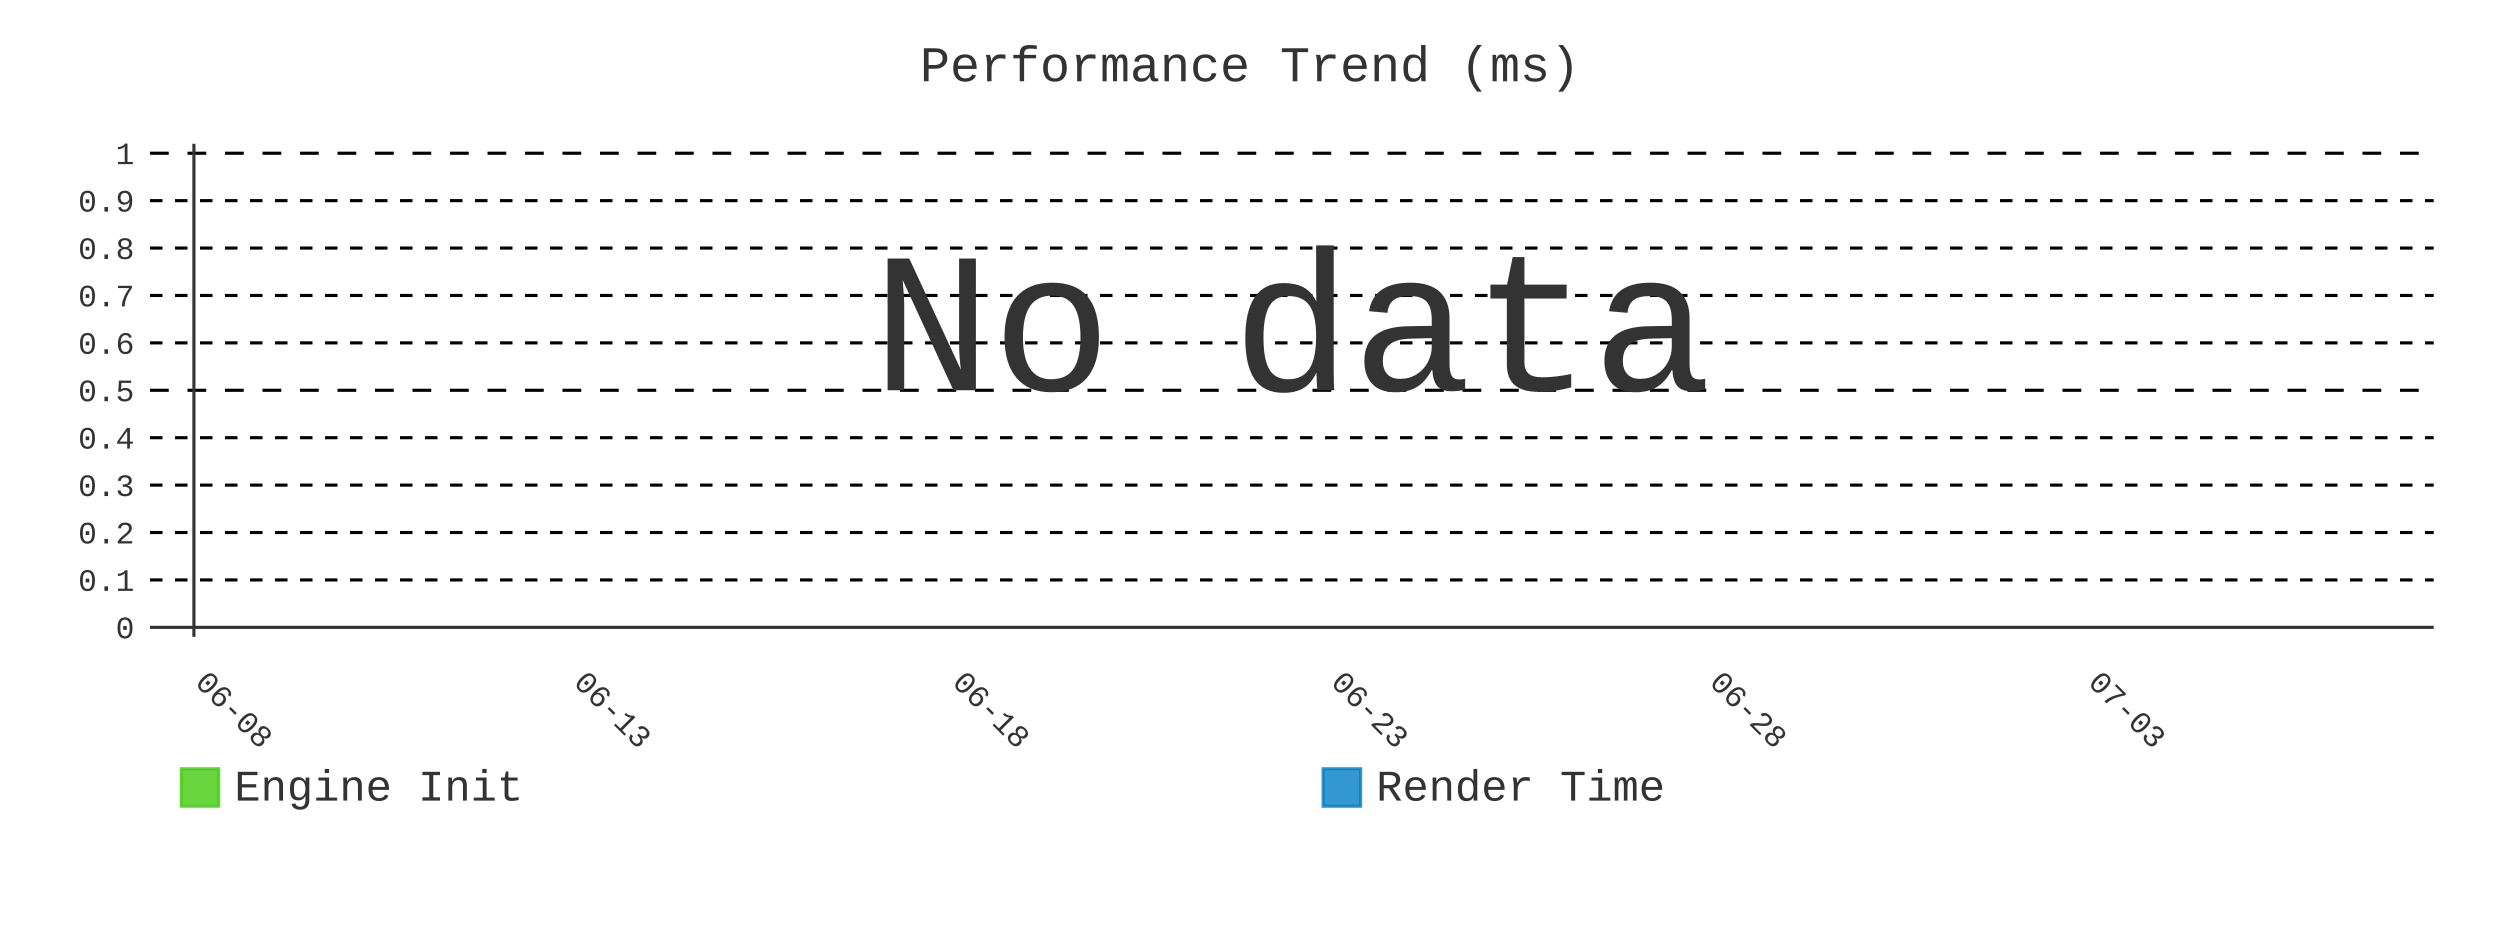
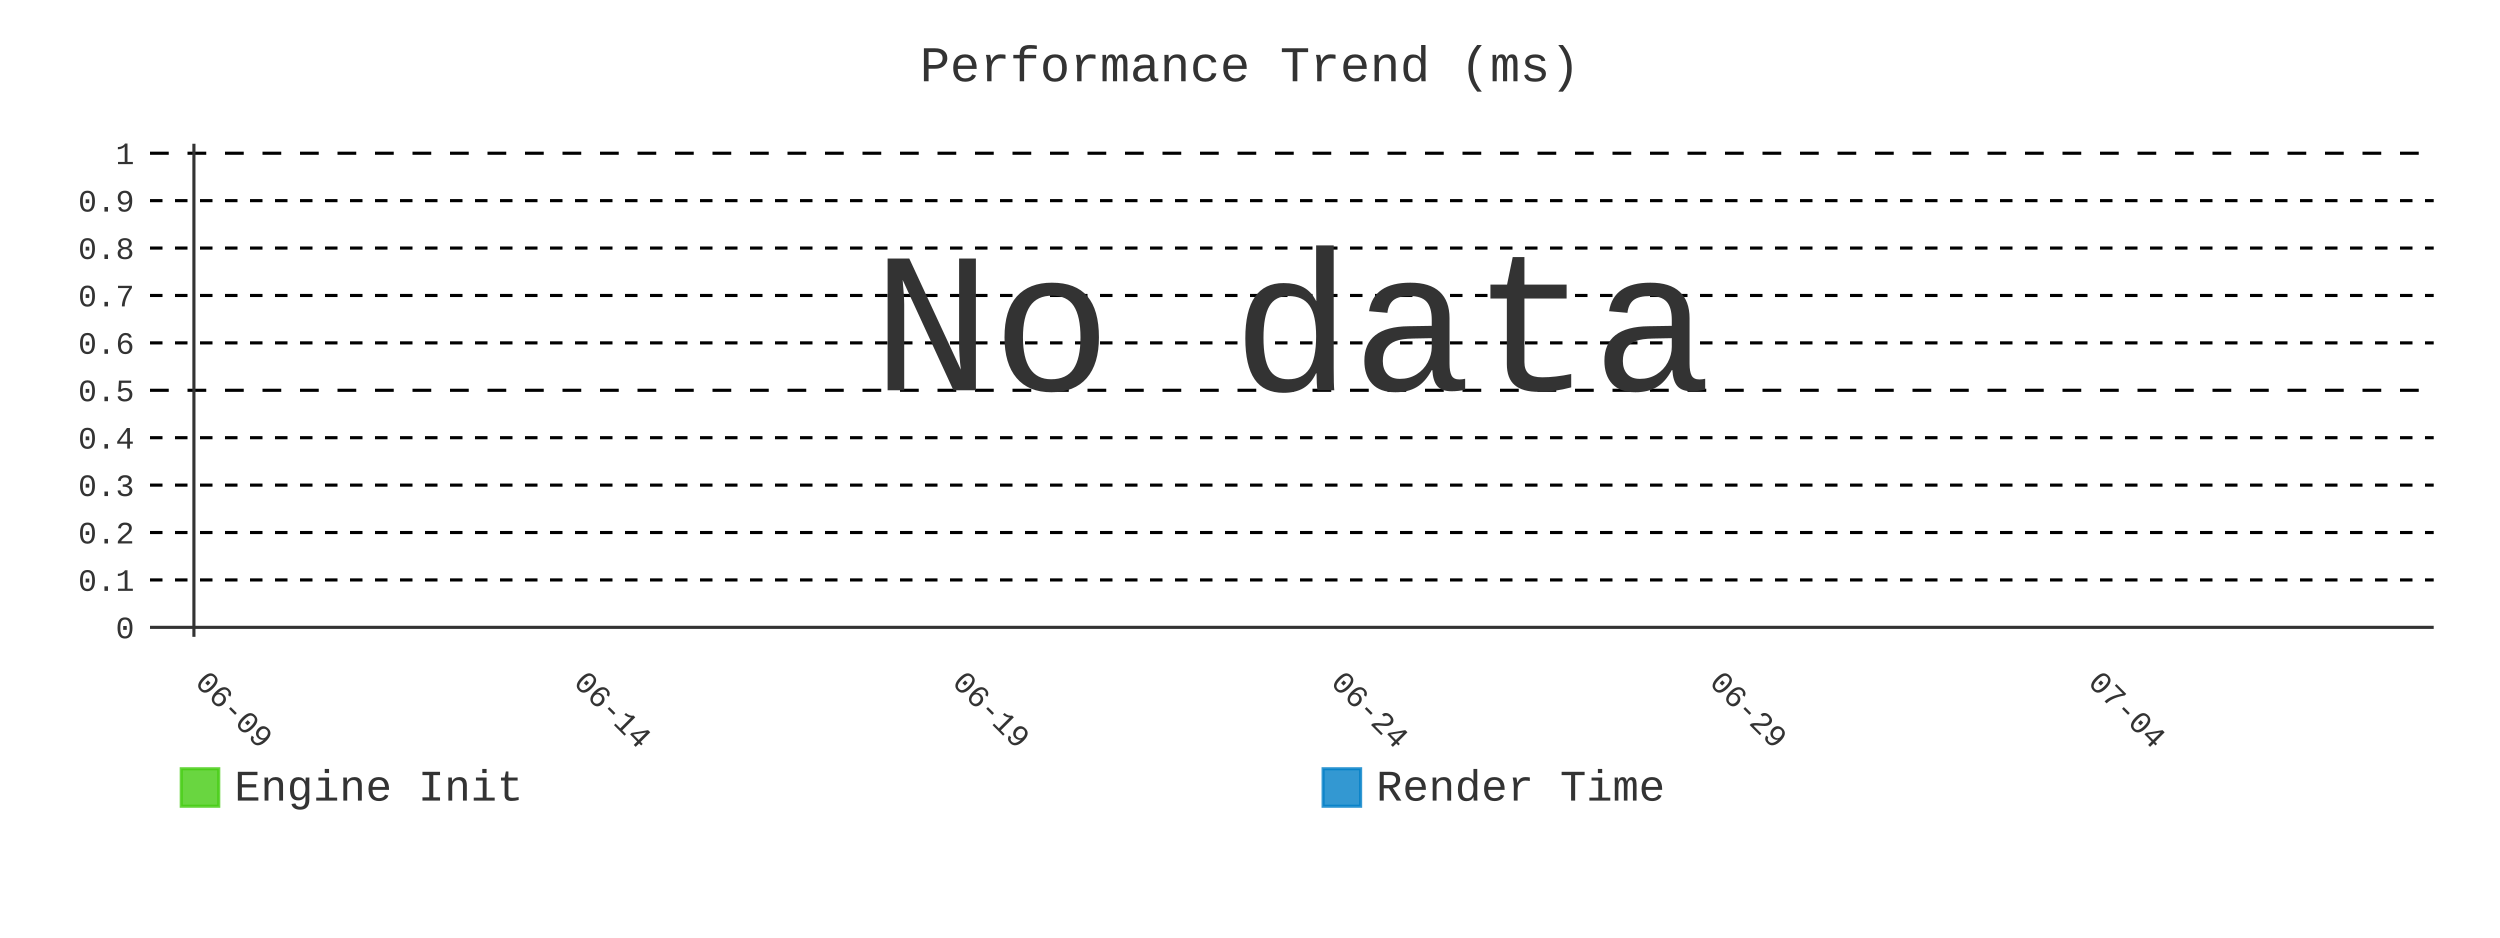
- <svg xmlns="http://www.w3.org/2000/svg" id="chart-f7c0bb6e-9721-40f0-b319-19f3d259e54a" class="pygal-chart" viewBox="0 0 800 300">
+ <svg xmlns="http://www.w3.org/2000/svg" id="chart-66239b46-5c34-4b31-a9f0-8377cc1028ee" class="pygal-chart" viewBox="0 0 800 300">
  <defs>
-     <style type="text/css">#chart-f7c0bb6e-9721-40f0-b319-19f3d259e54a{-webkit-user-select:none;-webkit-font-smoothing:antialiased;font-family:Consolas,"Liberation Mono",Menlo,Courier,monospace}#chart-f7c0bb6e-9721-40f0-b319-19f3d259e54a .title{font-family:Consolas,"Liberation Mono",Menlo,Courier,monospace;font-size:16px}#chart-f7c0bb6e-9721-40f0-b319-19f3d259e54a .legends .legend text{font-family:Consolas,"Liberation Mono",Menlo,Courier,monospace;font-size:14px}#chart-f7c0bb6e-9721-40f0-b319-19f3d259e54a .axis text{font-family:Consolas,"Liberation Mono",Menlo,Courier,monospace;font-size:10px}#chart-f7c0bb6e-9721-40f0-b319-19f3d259e54a .axis text.major{font-family:Consolas,"Liberation Mono",Menlo,Courier,monospace;font-size:10px}#chart-f7c0bb6e-9721-40f0-b319-19f3d259e54a .text-overlay text.value{font-family:Consolas,"Liberation Mono",Menlo,Courier,monospace;font-size:16px}#chart-f7c0bb6e-9721-40f0-b319-19f3d259e54a .text-overlay text.label{font-family:Consolas,"Liberation Mono",Menlo,Courier,monospace;font-size:10px}#chart-f7c0bb6e-9721-40f0-b319-19f3d259e54a .tooltip{font-family:Consolas,"Liberation Mono",Menlo,Courier,monospace;font-size:14px}#chart-f7c0bb6e-9721-40f0-b319-19f3d259e54a text.no_data{font-family:Consolas,"Liberation Mono",Menlo,Courier,monospace;font-size:64px}
- #chart-f7c0bb6e-9721-40f0-b319-19f3d259e54a{background-color:transparent}#chart-f7c0bb6e-9721-40f0-b319-19f3d259e54a path,#chart-f7c0bb6e-9721-40f0-b319-19f3d259e54a line,#chart-f7c0bb6e-9721-40f0-b319-19f3d259e54a rect,#chart-f7c0bb6e-9721-40f0-b319-19f3d259e54a circle{-webkit-transition:400ms;-moz-transition:400ms;transition:400ms}#chart-f7c0bb6e-9721-40f0-b319-19f3d259e54a .graph &gt; .background{fill:transparent}#chart-f7c0bb6e-9721-40f0-b319-19f3d259e54a .plot &gt; .background{fill:transparent}#chart-f7c0bb6e-9721-40f0-b319-19f3d259e54a .graph{fill:#333}#chart-f7c0bb6e-9721-40f0-b319-19f3d259e54a text.no_data{fill:#333}#chart-f7c0bb6e-9721-40f0-b319-19f3d259e54a .title{fill:#333}#chart-f7c0bb6e-9721-40f0-b319-19f3d259e54a .legends .legend text{fill:#333}#chart-f7c0bb6e-9721-40f0-b319-19f3d259e54a .legends .legend:hover text{fill:#333}#chart-f7c0bb6e-9721-40f0-b319-19f3d259e54a .axis .line{stroke:#333}#chart-f7c0bb6e-9721-40f0-b319-19f3d259e54a .axis .guide.line{stroke:#666}#chart-f7c0bb6e-9721-40f0-b319-19f3d259e54a .axis .major.line{stroke:#333}#chart-f7c0bb6e-9721-40f0-b319-19f3d259e54a .axis text.major{fill:#333}#chart-f7c0bb6e-9721-40f0-b319-19f3d259e54a .axis.y .guides:hover .guide.line,#chart-f7c0bb6e-9721-40f0-b319-19f3d259e54a .line-graph .axis.x .guides:hover .guide.line,#chart-f7c0bb6e-9721-40f0-b319-19f3d259e54a .stackedline-graph .axis.x .guides:hover .guide.line,#chart-f7c0bb6e-9721-40f0-b319-19f3d259e54a .xy-graph .axis.x .guides:hover .guide.line{stroke:#333}#chart-f7c0bb6e-9721-40f0-b319-19f3d259e54a .axis .guides:hover text{fill:#333}#chart-f7c0bb6e-9721-40f0-b319-19f3d259e54a .reactive{fill-opacity:.8;stroke-opacity:.8;stroke-width:1}#chart-f7c0bb6e-9721-40f0-b319-19f3d259e54a .ci{stroke:#333}#chart-f7c0bb6e-9721-40f0-b319-19f3d259e54a .reactive.active,#chart-f7c0bb6e-9721-40f0-b319-19f3d259e54a .active .reactive{fill-opacity:.9;stroke-opacity:.9;stroke-width:4}#chart-f7c0bb6e-9721-40f0-b319-19f3d259e54a .ci .reactive.active{stroke-width:1.5}#chart-f7c0bb6e-9721-40f0-b319-19f3d259e54a .series text{fill:#333}#chart-f7c0bb6e-9721-40f0-b319-19f3d259e54a .tooltip rect{fill:transparent;stroke:#333;-webkit-transition:opacity 400ms;-moz-transition:opacity 400ms;transition:opacity 400ms}#chart-f7c0bb6e-9721-40f0-b319-19f3d259e54a .tooltip .label{fill:#333}#chart-f7c0bb6e-9721-40f0-b319-19f3d259e54a .tooltip .label{fill:#333}#chart-f7c0bb6e-9721-40f0-b319-19f3d259e54a .tooltip .legend{font-size:.8em;fill:#666}#chart-f7c0bb6e-9721-40f0-b319-19f3d259e54a .tooltip .x_label{font-size:.6em;fill:#333}#chart-f7c0bb6e-9721-40f0-b319-19f3d259e54a .tooltip .xlink{font-size:.5em;text-decoration:underline}#chart-f7c0bb6e-9721-40f0-b319-19f3d259e54a .tooltip .value{font-size:1.5em}#chart-f7c0bb6e-9721-40f0-b319-19f3d259e54a .bound{font-size:.5em}#chart-f7c0bb6e-9721-40f0-b319-19f3d259e54a .max-value{font-size:.75em;fill:#666}#chart-f7c0bb6e-9721-40f0-b319-19f3d259e54a .map-element{fill:transparent;stroke:#666 !important}#chart-f7c0bb6e-9721-40f0-b319-19f3d259e54a .map-element .reactive{fill-opacity:inherit;stroke-opacity:inherit}#chart-f7c0bb6e-9721-40f0-b319-19f3d259e54a .color-0,#chart-f7c0bb6e-9721-40f0-b319-19f3d259e54a .color-0 a:visited{stroke:#4c1;fill:#4c1}#chart-f7c0bb6e-9721-40f0-b319-19f3d259e54a .color-1,#chart-f7c0bb6e-9721-40f0-b319-19f3d259e54a .color-1 a:visited{stroke:#007ec6;fill:#007ec6}#chart-f7c0bb6e-9721-40f0-b319-19f3d259e54a .text-overlay .color-0 text{fill:black}#chart-f7c0bb6e-9721-40f0-b319-19f3d259e54a .text-overlay .color-1 text{fill:black}
- #chart-f7c0bb6e-9721-40f0-b319-19f3d259e54a text.no_data{text-anchor:middle}#chart-f7c0bb6e-9721-40f0-b319-19f3d259e54a .guide.line{fill:none}#chart-f7c0bb6e-9721-40f0-b319-19f3d259e54a .centered{text-anchor:middle}#chart-f7c0bb6e-9721-40f0-b319-19f3d259e54a .title{text-anchor:middle}#chart-f7c0bb6e-9721-40f0-b319-19f3d259e54a .legends .legend text{fill-opacity:1}#chart-f7c0bb6e-9721-40f0-b319-19f3d259e54a .axis.x text{text-anchor:middle}#chart-f7c0bb6e-9721-40f0-b319-19f3d259e54a .axis.x:not(.web) text[transform]{text-anchor:start}#chart-f7c0bb6e-9721-40f0-b319-19f3d259e54a .axis.x:not(.web) text[transform].backwards{text-anchor:end}#chart-f7c0bb6e-9721-40f0-b319-19f3d259e54a .axis.y text{text-anchor:end}#chart-f7c0bb6e-9721-40f0-b319-19f3d259e54a .axis.y text[transform].backwards{text-anchor:start}#chart-f7c0bb6e-9721-40f0-b319-19f3d259e54a .axis.y2 text{text-anchor:start}#chart-f7c0bb6e-9721-40f0-b319-19f3d259e54a .axis.y2 text[transform].backwards{text-anchor:end}#chart-f7c0bb6e-9721-40f0-b319-19f3d259e54a .axis .guide.line{stroke-dasharray:4,4;stroke:black}#chart-f7c0bb6e-9721-40f0-b319-19f3d259e54a .axis .major.guide.line{stroke-dasharray:6,6;stroke:black}#chart-f7c0bb6e-9721-40f0-b319-19f3d259e54a .horizontal .axis.y .guide.line,#chart-f7c0bb6e-9721-40f0-b319-19f3d259e54a .horizontal .axis.y2 .guide.line,#chart-f7c0bb6e-9721-40f0-b319-19f3d259e54a .vertical .axis.x .guide.line{opacity:0}#chart-f7c0bb6e-9721-40f0-b319-19f3d259e54a .horizontal .axis.always_show .guide.line,#chart-f7c0bb6e-9721-40f0-b319-19f3d259e54a .vertical .axis.always_show .guide.line{opacity:1 !important}#chart-f7c0bb6e-9721-40f0-b319-19f3d259e54a .axis.y .guides:hover .guide.line,#chart-f7c0bb6e-9721-40f0-b319-19f3d259e54a .axis.y2 .guides:hover .guide.line,#chart-f7c0bb6e-9721-40f0-b319-19f3d259e54a .axis.x .guides:hover .guide.line{opacity:1}#chart-f7c0bb6e-9721-40f0-b319-19f3d259e54a .axis .guides:hover text{opacity:1}#chart-f7c0bb6e-9721-40f0-b319-19f3d259e54a .nofill{fill:none}#chart-f7c0bb6e-9721-40f0-b319-19f3d259e54a .subtle-fill{fill-opacity:.2}#chart-f7c0bb6e-9721-40f0-b319-19f3d259e54a .dot{stroke-width:1px;fill-opacity:1;stroke-opacity:1}#chart-f7c0bb6e-9721-40f0-b319-19f3d259e54a .dot.active{stroke-width:5px}#chart-f7c0bb6e-9721-40f0-b319-19f3d259e54a .dot.negative{fill:transparent}#chart-f7c0bb6e-9721-40f0-b319-19f3d259e54a text,#chart-f7c0bb6e-9721-40f0-b319-19f3d259e54a tspan{stroke:none !important}#chart-f7c0bb6e-9721-40f0-b319-19f3d259e54a .series text.active{opacity:1}#chart-f7c0bb6e-9721-40f0-b319-19f3d259e54a .tooltip rect{fill-opacity:.95;stroke-width:.5}#chart-f7c0bb6e-9721-40f0-b319-19f3d259e54a .tooltip text{fill-opacity:1}#chart-f7c0bb6e-9721-40f0-b319-19f3d259e54a .showable{visibility:hidden}#chart-f7c0bb6e-9721-40f0-b319-19f3d259e54a .showable.shown{visibility:visible}#chart-f7c0bb6e-9721-40f0-b319-19f3d259e54a .gauge-background{fill:rgba(229,229,229,1);stroke:none}#chart-f7c0bb6e-9721-40f0-b319-19f3d259e54a .bg-lines{stroke:transparent;stroke-width:2px}</style>
+     <style type="text/css">#chart-66239b46-5c34-4b31-a9f0-8377cc1028ee{-webkit-user-select:none;-webkit-font-smoothing:antialiased;font-family:Consolas,"Liberation Mono",Menlo,Courier,monospace}#chart-66239b46-5c34-4b31-a9f0-8377cc1028ee .title{font-family:Consolas,"Liberation Mono",Menlo,Courier,monospace;font-size:16px}#chart-66239b46-5c34-4b31-a9f0-8377cc1028ee .legends .legend text{font-family:Consolas,"Liberation Mono",Menlo,Courier,monospace;font-size:14px}#chart-66239b46-5c34-4b31-a9f0-8377cc1028ee .axis text{font-family:Consolas,"Liberation Mono",Menlo,Courier,monospace;font-size:10px}#chart-66239b46-5c34-4b31-a9f0-8377cc1028ee .axis text.major{font-family:Consolas,"Liberation Mono",Menlo,Courier,monospace;font-size:10px}#chart-66239b46-5c34-4b31-a9f0-8377cc1028ee .text-overlay text.value{font-family:Consolas,"Liberation Mono",Menlo,Courier,monospace;font-size:16px}#chart-66239b46-5c34-4b31-a9f0-8377cc1028ee .text-overlay text.label{font-family:Consolas,"Liberation Mono",Menlo,Courier,monospace;font-size:10px}#chart-66239b46-5c34-4b31-a9f0-8377cc1028ee .tooltip{font-family:Consolas,"Liberation Mono",Menlo,Courier,monospace;font-size:14px}#chart-66239b46-5c34-4b31-a9f0-8377cc1028ee text.no_data{font-family:Consolas,"Liberation Mono",Menlo,Courier,monospace;font-size:64px}
+ #chart-66239b46-5c34-4b31-a9f0-8377cc1028ee{background-color:transparent}#chart-66239b46-5c34-4b31-a9f0-8377cc1028ee path,#chart-66239b46-5c34-4b31-a9f0-8377cc1028ee line,#chart-66239b46-5c34-4b31-a9f0-8377cc1028ee rect,#chart-66239b46-5c34-4b31-a9f0-8377cc1028ee circle{-webkit-transition:400ms;-moz-transition:400ms;transition:400ms}#chart-66239b46-5c34-4b31-a9f0-8377cc1028ee .graph &gt; .background{fill:transparent}#chart-66239b46-5c34-4b31-a9f0-8377cc1028ee .plot &gt; .background{fill:transparent}#chart-66239b46-5c34-4b31-a9f0-8377cc1028ee .graph{fill:#333}#chart-66239b46-5c34-4b31-a9f0-8377cc1028ee text.no_data{fill:#333}#chart-66239b46-5c34-4b31-a9f0-8377cc1028ee .title{fill:#333}#chart-66239b46-5c34-4b31-a9f0-8377cc1028ee .legends .legend text{fill:#333}#chart-66239b46-5c34-4b31-a9f0-8377cc1028ee .legends .legend:hover text{fill:#333}#chart-66239b46-5c34-4b31-a9f0-8377cc1028ee .axis .line{stroke:#333}#chart-66239b46-5c34-4b31-a9f0-8377cc1028ee .axis .guide.line{stroke:#666}#chart-66239b46-5c34-4b31-a9f0-8377cc1028ee .axis .major.line{stroke:#333}#chart-66239b46-5c34-4b31-a9f0-8377cc1028ee .axis text.major{fill:#333}#chart-66239b46-5c34-4b31-a9f0-8377cc1028ee .axis.y .guides:hover .guide.line,#chart-66239b46-5c34-4b31-a9f0-8377cc1028ee .line-graph .axis.x .guides:hover .guide.line,#chart-66239b46-5c34-4b31-a9f0-8377cc1028ee .stackedline-graph .axis.x .guides:hover .guide.line,#chart-66239b46-5c34-4b31-a9f0-8377cc1028ee .xy-graph .axis.x .guides:hover .guide.line{stroke:#333}#chart-66239b46-5c34-4b31-a9f0-8377cc1028ee .axis .guides:hover text{fill:#333}#chart-66239b46-5c34-4b31-a9f0-8377cc1028ee .reactive{fill-opacity:.8;stroke-opacity:.8;stroke-width:1}#chart-66239b46-5c34-4b31-a9f0-8377cc1028ee .ci{stroke:#333}#chart-66239b46-5c34-4b31-a9f0-8377cc1028ee .reactive.active,#chart-66239b46-5c34-4b31-a9f0-8377cc1028ee .active .reactive{fill-opacity:.9;stroke-opacity:.9;stroke-width:4}#chart-66239b46-5c34-4b31-a9f0-8377cc1028ee .ci .reactive.active{stroke-width:1.5}#chart-66239b46-5c34-4b31-a9f0-8377cc1028ee .series text{fill:#333}#chart-66239b46-5c34-4b31-a9f0-8377cc1028ee .tooltip rect{fill:transparent;stroke:#333;-webkit-transition:opacity 400ms;-moz-transition:opacity 400ms;transition:opacity 400ms}#chart-66239b46-5c34-4b31-a9f0-8377cc1028ee .tooltip .label{fill:#333}#chart-66239b46-5c34-4b31-a9f0-8377cc1028ee .tooltip .label{fill:#333}#chart-66239b46-5c34-4b31-a9f0-8377cc1028ee .tooltip .legend{font-size:.8em;fill:#666}#chart-66239b46-5c34-4b31-a9f0-8377cc1028ee .tooltip .x_label{font-size:.6em;fill:#333}#chart-66239b46-5c34-4b31-a9f0-8377cc1028ee .tooltip .xlink{font-size:.5em;text-decoration:underline}#chart-66239b46-5c34-4b31-a9f0-8377cc1028ee .tooltip .value{font-size:1.5em}#chart-66239b46-5c34-4b31-a9f0-8377cc1028ee .bound{font-size:.5em}#chart-66239b46-5c34-4b31-a9f0-8377cc1028ee .max-value{font-size:.75em;fill:#666}#chart-66239b46-5c34-4b31-a9f0-8377cc1028ee .map-element{fill:transparent;stroke:#666 !important}#chart-66239b46-5c34-4b31-a9f0-8377cc1028ee .map-element .reactive{fill-opacity:inherit;stroke-opacity:inherit}#chart-66239b46-5c34-4b31-a9f0-8377cc1028ee .color-0,#chart-66239b46-5c34-4b31-a9f0-8377cc1028ee .color-0 a:visited{stroke:#4c1;fill:#4c1}#chart-66239b46-5c34-4b31-a9f0-8377cc1028ee .color-1,#chart-66239b46-5c34-4b31-a9f0-8377cc1028ee .color-1 a:visited{stroke:#007ec6;fill:#007ec6}#chart-66239b46-5c34-4b31-a9f0-8377cc1028ee .text-overlay .color-0 text{fill:black}#chart-66239b46-5c34-4b31-a9f0-8377cc1028ee .text-overlay .color-1 text{fill:black}
+ #chart-66239b46-5c34-4b31-a9f0-8377cc1028ee text.no_data{text-anchor:middle}#chart-66239b46-5c34-4b31-a9f0-8377cc1028ee .guide.line{fill:none}#chart-66239b46-5c34-4b31-a9f0-8377cc1028ee .centered{text-anchor:middle}#chart-66239b46-5c34-4b31-a9f0-8377cc1028ee .title{text-anchor:middle}#chart-66239b46-5c34-4b31-a9f0-8377cc1028ee .legends .legend text{fill-opacity:1}#chart-66239b46-5c34-4b31-a9f0-8377cc1028ee .axis.x text{text-anchor:middle}#chart-66239b46-5c34-4b31-a9f0-8377cc1028ee .axis.x:not(.web) text[transform]{text-anchor:start}#chart-66239b46-5c34-4b31-a9f0-8377cc1028ee .axis.x:not(.web) text[transform].backwards{text-anchor:end}#chart-66239b46-5c34-4b31-a9f0-8377cc1028ee .axis.y text{text-anchor:end}#chart-66239b46-5c34-4b31-a9f0-8377cc1028ee .axis.y text[transform].backwards{text-anchor:start}#chart-66239b46-5c34-4b31-a9f0-8377cc1028ee .axis.y2 text{text-anchor:start}#chart-66239b46-5c34-4b31-a9f0-8377cc1028ee .axis.y2 text[transform].backwards{text-anchor:end}#chart-66239b46-5c34-4b31-a9f0-8377cc1028ee .axis .guide.line{stroke-dasharray:4,4;stroke:black}#chart-66239b46-5c34-4b31-a9f0-8377cc1028ee .axis .major.guide.line{stroke-dasharray:6,6;stroke:black}#chart-66239b46-5c34-4b31-a9f0-8377cc1028ee .horizontal .axis.y .guide.line,#chart-66239b46-5c34-4b31-a9f0-8377cc1028ee .horizontal .axis.y2 .guide.line,#chart-66239b46-5c34-4b31-a9f0-8377cc1028ee .vertical .axis.x .guide.line{opacity:0}#chart-66239b46-5c34-4b31-a9f0-8377cc1028ee .horizontal .axis.always_show .guide.line,#chart-66239b46-5c34-4b31-a9f0-8377cc1028ee .vertical .axis.always_show .guide.line{opacity:1 !important}#chart-66239b46-5c34-4b31-a9f0-8377cc1028ee .axis.y .guides:hover .guide.line,#chart-66239b46-5c34-4b31-a9f0-8377cc1028ee .axis.y2 .guides:hover .guide.line,#chart-66239b46-5c34-4b31-a9f0-8377cc1028ee .axis.x .guides:hover .guide.line{opacity:1}#chart-66239b46-5c34-4b31-a9f0-8377cc1028ee .axis .guides:hover text{opacity:1}#chart-66239b46-5c34-4b31-a9f0-8377cc1028ee .nofill{fill:none}#chart-66239b46-5c34-4b31-a9f0-8377cc1028ee .subtle-fill{fill-opacity:.2}#chart-66239b46-5c34-4b31-a9f0-8377cc1028ee .dot{stroke-width:1px;fill-opacity:1;stroke-opacity:1}#chart-66239b46-5c34-4b31-a9f0-8377cc1028ee .dot.active{stroke-width:5px}#chart-66239b46-5c34-4b31-a9f0-8377cc1028ee .dot.negative{fill:transparent}#chart-66239b46-5c34-4b31-a9f0-8377cc1028ee text,#chart-66239b46-5c34-4b31-a9f0-8377cc1028ee tspan{stroke:none !important}#chart-66239b46-5c34-4b31-a9f0-8377cc1028ee .series text.active{opacity:1}#chart-66239b46-5c34-4b31-a9f0-8377cc1028ee .tooltip rect{fill-opacity:.95;stroke-width:.5}#chart-66239b46-5c34-4b31-a9f0-8377cc1028ee .tooltip text{fill-opacity:1}#chart-66239b46-5c34-4b31-a9f0-8377cc1028ee .showable{visibility:hidden}#chart-66239b46-5c34-4b31-a9f0-8377cc1028ee .showable.shown{visibility:visible}#chart-66239b46-5c34-4b31-a9f0-8377cc1028ee .gauge-background{fill:rgba(229,229,229,1);stroke:none}#chart-66239b46-5c34-4b31-a9f0-8377cc1028ee .bg-lines{stroke:transparent;stroke-width:2px}</style>
  </defs>
  <g class="graph line-graph vertical">
    <rect x="0" y="0" width="800" height="300" class="background" />
    <g transform="translate(48, 46)" class="plot">
      <rect x="0" y="0" width="730.787" height="157.787" class="background" />
      <g class="axis y always_show">
        <g class="guides">
          <path d="M0 154.752 h730.787" class="axis major line" />
          <text x="-5" y="158.252" class="major">0</text>
        </g>
        <g class="guides">
          <path d="M0 139.581 h730.787" class="guide line" />
          <text x="-5" y="143.081" class="">0.1</text>
        </g>
        <g class="guides">
          <path d="M0 124.409 h730.787" class="guide line" />
          <text x="-5" y="127.909" class="">0.2</text>
        </g>
        <g class="guides">
          <path d="M0 109.237 h730.787" class="guide line" />
          <text x="-5" y="112.737" class="">0.3</text>
        </g>
        <g class="guides">
          <path d="M0 94.065 h730.787" class="guide line" />
          <text x="-5" y="97.565" class="">0.4</text>
        </g>
        <g class="guides">
          <path d="M0 78.893 h730.787" class="major guide line" />
          <text x="-5" y="82.393" class="major">0.5</text>
        </g>
        <g class="guides">
          <path d="M0 63.722 h730.787" class="guide line" />
          <text x="-5" y="67.222" class="">0.6</text>
        </g>
        <g class="guides">
          <path d="M0 48.55 h730.787" class="guide line" />
          <text x="-5" y="52.05" class="">0.7</text>
        </g>
        <g class="guides">
          <path d="M0 33.378 h730.787" class="guide line" />
          <text x="-5" y="36.878" class="">0.8</text>
        </g>
        <g class="guides">
          <path d="M0 18.206 h730.787" class="guide line" />
          <text x="-5" y="21.706" class="">0.9</text>
        </g>
        <g class="guides">
          <path d="M0 3.034 h730.787" class="major guide line" />
          <text x="-5" y="6.534" class="major">1</text>
        </g>
      </g>
      <g class="axis x">
        <g class="guides">
          <path d="M14.054 0 v157.787" class="major line" />
-           <text x="14.054" y="172.787" class="major" transform="rotate(45 14.05359 172.7868)">06-08</text>
+           <text x="14.054" y="172.787" class="major" transform="rotate(45 14.05359 172.7868)">06-09</text>
        </g>
        <g class="guides">
          <path d="M135.205 0 v157.787" class="major guide line" />
-           <text x="135.205" y="172.787" class="major" transform="rotate(45 135.2052 172.7868)">06-13</text>
+           <text x="135.205" y="172.787" class="major" transform="rotate(45 135.2052 172.7868)">06-14</text>
        </g>
        <g class="guides">
          <path d="M256.357 0 v157.787" class="major guide line" />
-           <text x="256.357" y="172.787" class="major" transform="rotate(45 256.3569 172.7868)">06-18</text>
+           <text x="256.357" y="172.787" class="major" transform="rotate(45 256.3569 172.7868)">06-19</text>
        </g>
        <g class="guides">
          <path d="M377.509 0 v157.787" class="major guide line" />
-           <text x="377.509" y="172.787" class="major" transform="rotate(45 377.5086 172.7868)">06-23</text>
+           <text x="377.509" y="172.787" class="major" transform="rotate(45 377.5086 172.7868)">06-24</text>
        </g>
        <g class="guides">
          <path d="M498.66 0 v157.787" class="major guide line" />
-           <text x="498.66" y="172.787" class="major" transform="rotate(45 498.6602 172.7868)">06-28</text>
+           <text x="498.66" y="172.787" class="major" transform="rotate(45 498.6602 172.7868)">06-29</text>
        </g>
        <g class="guides">
          <path d="M619.812 0 v157.787" class="major guide line" />
-           <text x="619.812" y="172.787" class="major" transform="rotate(45 619.8119 172.7868)">07-03</text>
+           <text x="619.812" y="172.787" class="major" transform="rotate(45 619.8119 172.7868)">07-04</text>
        </g>
      </g>
    </g>
    <g class="titles">
      <text x="400.0" y="26" class="title plot_title">Performance Trend (ms)</text>
    </g>
    <g transform="translate(48, 46)" class="plot overlay" />
    <g transform="translate(48, 46)" class="plot text-overlay">
      <text x="365.393" y="78.893" class="no_data">No data</text>
    </g>
    <g transform="translate(48, 46)" class="plot tooltip-overlay">
      <g transform="translate(0 0)" style="opacity: 0" class="tooltip">
        <rect rx="0" ry="0" width="0" height="0" class="tooltip-box" />
        <g class="text" />
      </g>
    </g>
    <g transform="translate(58, 245)" class="legends">
      <g id="activate-serie-0" class="legend reactive activate-serie">
        <rect x="0.0" y="1.0" width="12" height="12" class="color-0 reactive" />
        <text x="17.0" y="11.2">Engine Init</text>
      </g>
      <g id="activate-serie-1" class="legend reactive activate-serie">
        <rect x="365.393" y="1.0" width="12" height="12" class="color-1 reactive" />
        <text x="382.393" y="11.2">Render Time</text>
      </g>
    </g>
  </g>
</svg>
